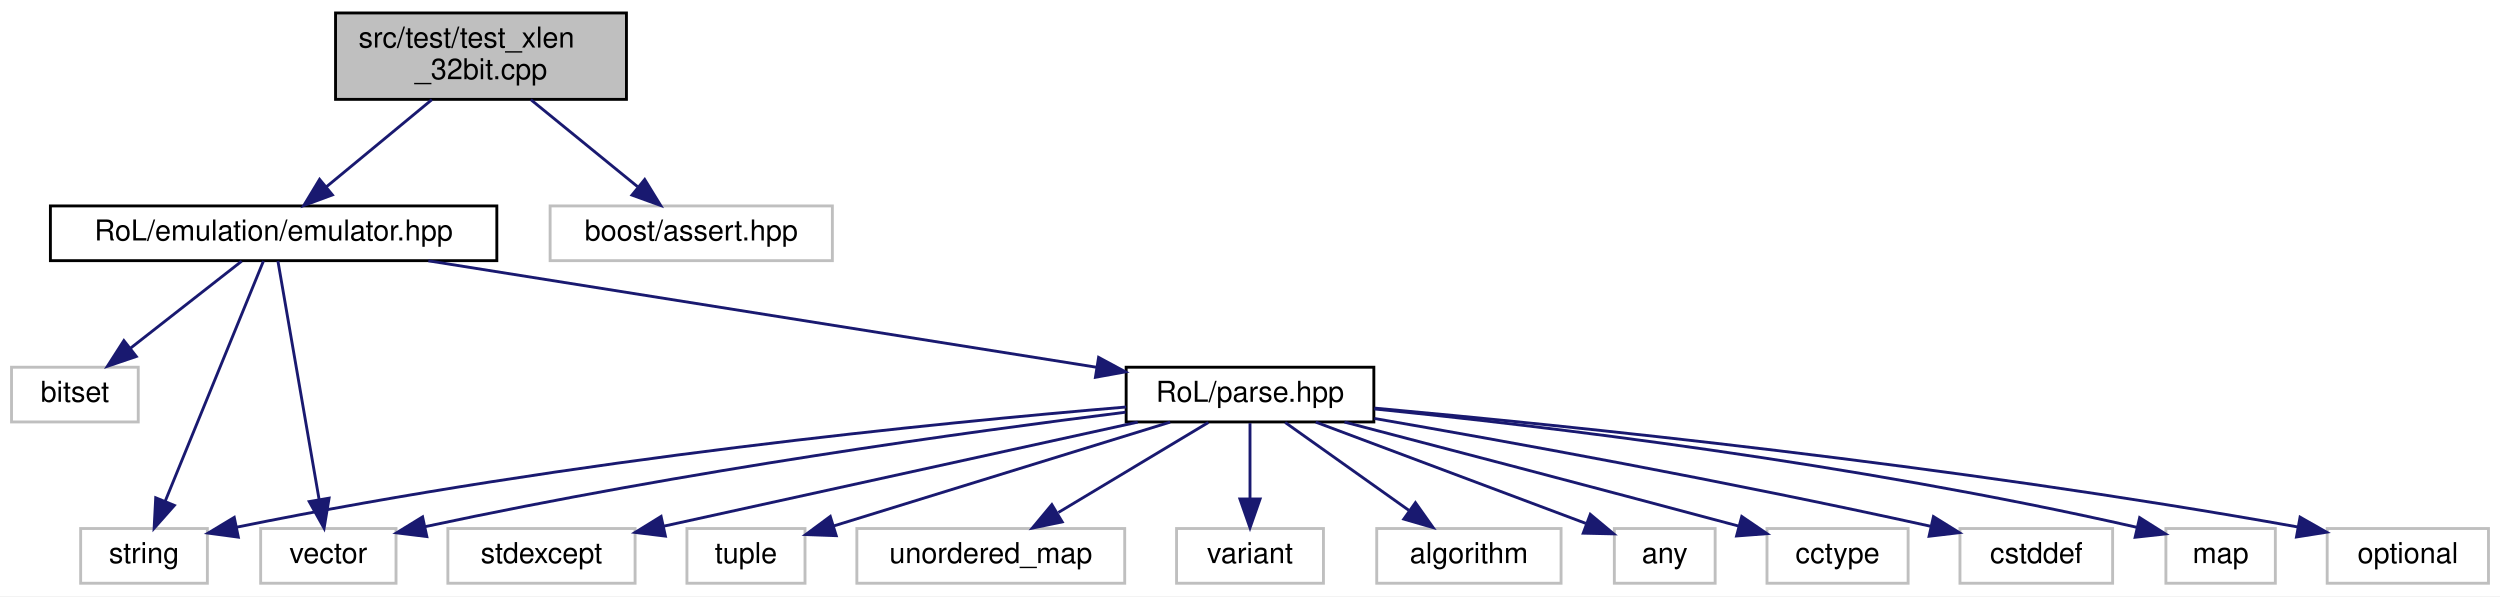
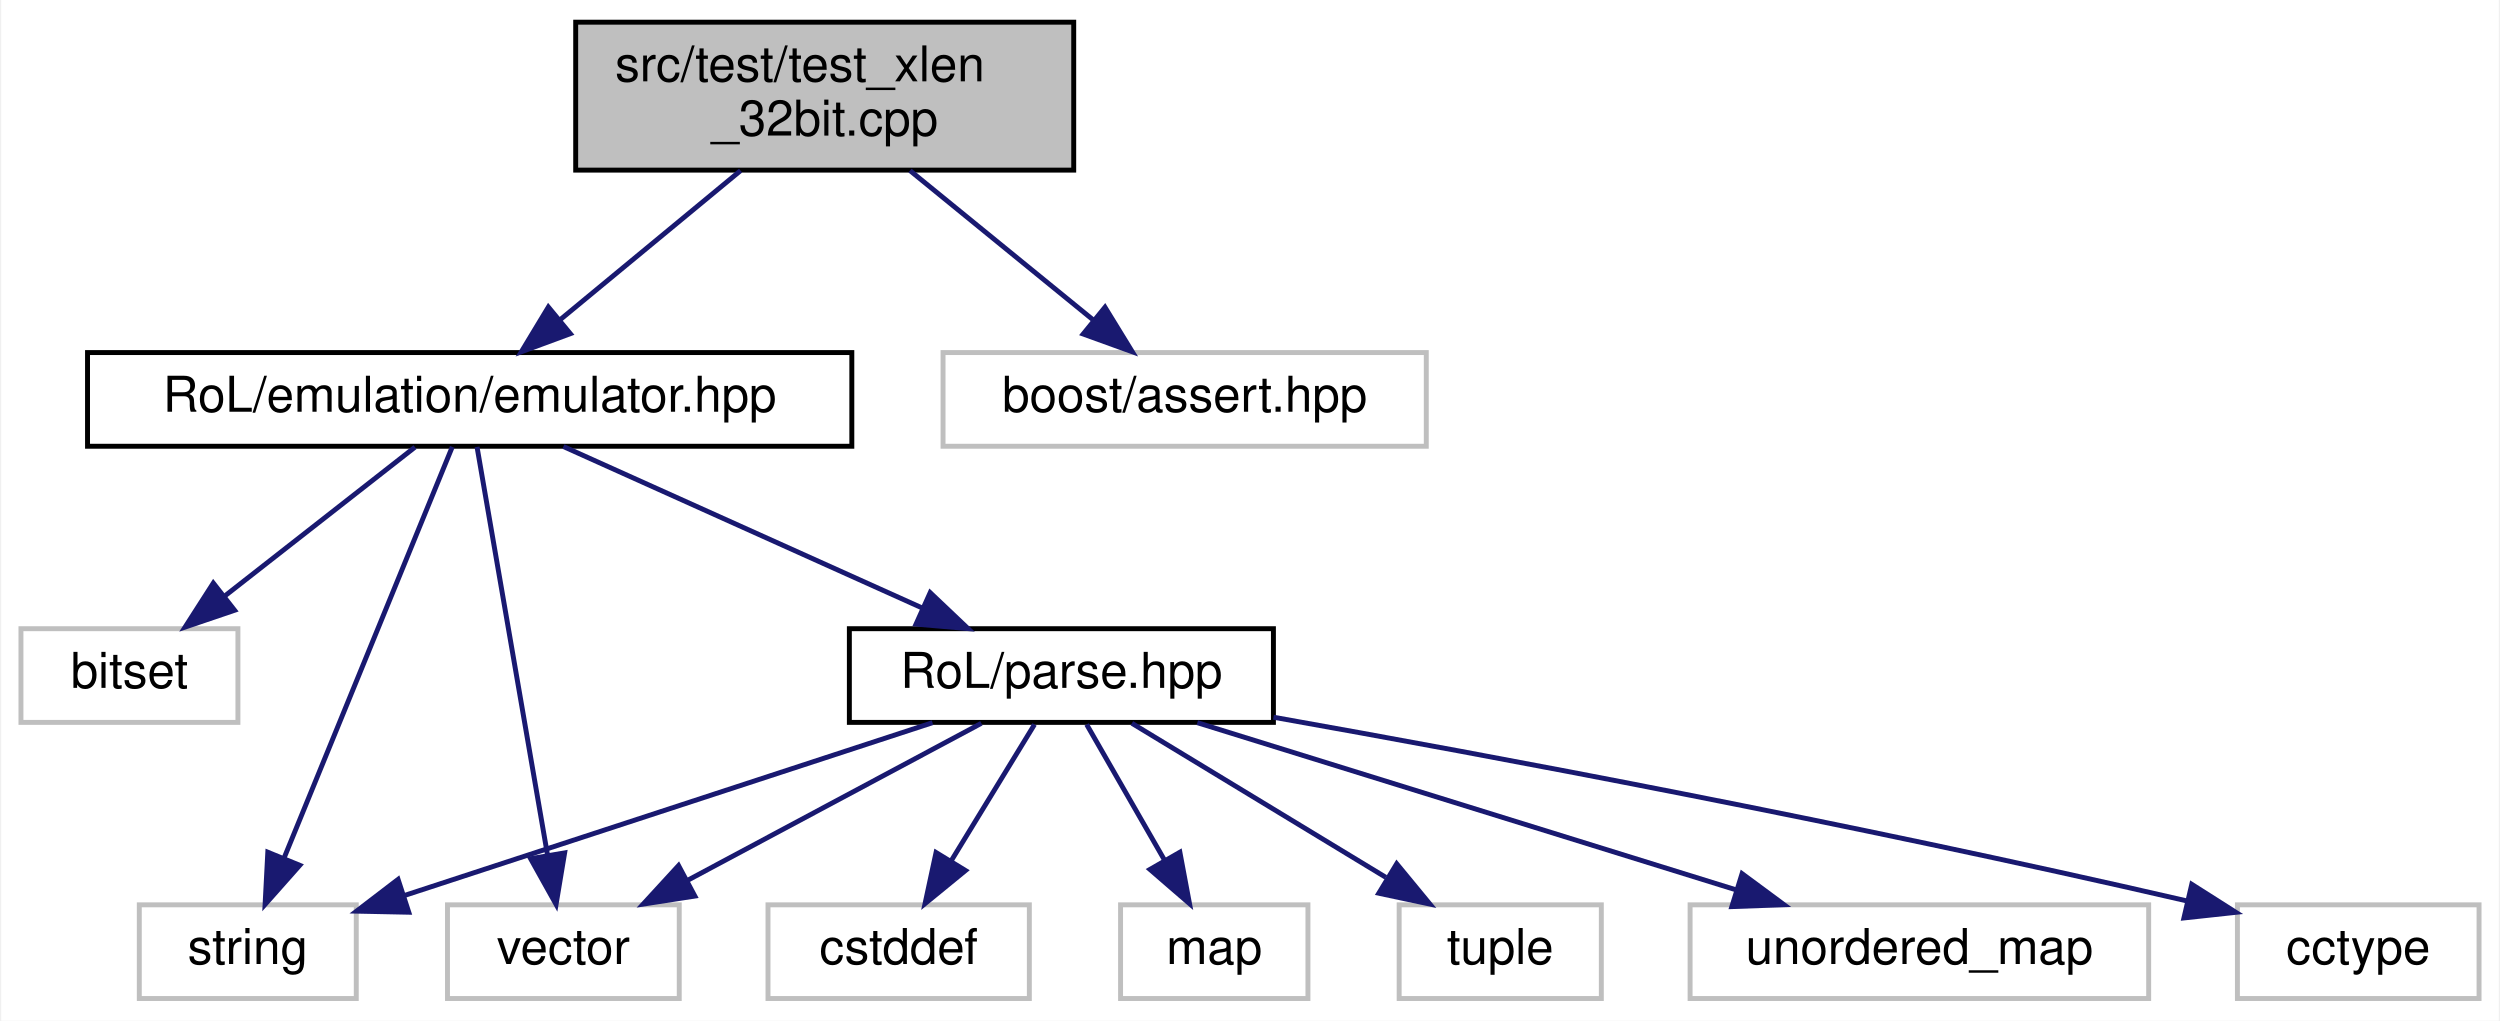
- <svg xmlns="http://www.w3.org/2000/svg" xmlns:xlink="http://www.w3.org/1999/xlink" width="868pt" height="207pt" viewBox="0.00 0.00 868.00 207.00">
+ <svg xmlns="http://www.w3.org/2000/svg" xmlns:xlink="http://www.w3.org/1999/xlink" width="507pt" height="207pt" viewBox="0.00 0.00 506.50 207.00">
  <g id="graph0" class="graph" transform="scale(1 1) rotate(0) translate(4 203)">
-     <polygon fill="white" stroke="transparent" points="-4,4 -4,-203 864,-203 864,4 -4,4" />
+     <polygon fill="white" stroke="transparent" points="-4,4 -4,-203 502.5,-203 502.5,4 -4,4" />
    <g id="node1" class="node">
      <g id="a_node1">
        <a xlink:title=" ">
          <polygon fill="#bfbfbf" stroke="black" points="112.5,-168.5 112.5,-198.5 213.5,-198.5 213.5,-168.5 112.5,-168.5" />
          <text text-anchor="start" x="120.5" y="-186.5" font-family="Helvetica,sans-Serif" font-size="10.00">src/test/test_xlen</text>
          <text text-anchor="middle" x="163" y="-175.5" font-family="Helvetica,sans-Serif" font-size="10.00">_32bit.cpp</text>
        </a>
      </g>
    </g>
    <g id="node2" class="node">
      <g id="a_node2">
        <a xlink:href="emulator_8hpp.html" target="_top" xlink:title=" ">
          <polygon fill="white" stroke="black" points="13.5,-112.5 13.5,-131.5 168.5,-131.5 168.5,-112.5 13.5,-112.5" />
          <text text-anchor="middle" x="91" y="-119.5" font-family="Helvetica,sans-Serif" font-size="10.00">RoL/emulation/emulator.hpp</text>
        </a>
      </g>
    </g>
    <g id="edge1" class="edge">
      <path fill="none" stroke="midnightblue" d="M145.94,-168.4C134.94,-159.31 120.63,-147.49 109.38,-138.19" />
      <polygon fill="midnightblue" stroke="midnightblue" points="111.41,-135.33 101.48,-131.66 106.96,-140.73 111.41,-135.33" />
    </g>
-     <g id="node17" class="node">
-       <g id="a_node17">
+     <g id="node12" class="node">
+       <g id="a_node12">
        <a xlink:title=" ">
          <polygon fill="white" stroke="#bfbfbf" points="187,-112.5 187,-131.5 285,-131.5 285,-112.5 187,-112.5" />
          <text text-anchor="middle" x="236" y="-119.5" font-family="Helvetica,sans-Serif" font-size="10.00">boost/assert.hpp</text>
        </a>
      </g>
    </g>
-     <g id="edge18" class="edge">
+     <g id="edge13" class="edge">
      <path fill="none" stroke="midnightblue" d="M180.3,-168.4C191.45,-159.31 205.95,-147.49 217.36,-138.19" />
      <polygon fill="midnightblue" stroke="midnightblue" points="219.84,-140.69 225.38,-131.66 215.42,-135.26 219.84,-140.69" />
    </g>
    <g id="node3" class="node">
      <g id="a_node3">
        <a xlink:title=" ">
          <polygon fill="white" stroke="#bfbfbf" points="0,-56.5 0,-75.5 44,-75.5 44,-56.5 0,-56.5" />
          <text text-anchor="middle" x="22" y="-63.5" font-family="Helvetica,sans-Serif" font-size="10.00">bitset</text>
        </a>
      </g>
    </g>
    <g id="edge2" class="edge">
      <path fill="none" stroke="midnightblue" d="M79.91,-112.32C69.51,-104.18 53.74,-91.84 41.28,-82.09" />
      <polygon fill="midnightblue" stroke="midnightblue" points="43.32,-79.24 33.29,-75.83 39.01,-84.75 43.32,-79.24" />
    </g>
    <g id="node4" class="node">
      <g id="a_node4">
        <a xlink:title=" ">
          <polygon fill="white" stroke="#bfbfbf" points="24,-0.5 24,-19.5 68,-19.5 68,-0.5 24,-0.5" />
          <text text-anchor="middle" x="46" y="-7.5" font-family="Helvetica,sans-Serif" font-size="10.00">string</text>
        </a>
      </g>
    </g>
    <g id="edge3" class="edge">
      <path fill="none" stroke="midnightblue" d="M87.47,-112.37C80.14,-94.46 63.15,-52.92 53.34,-28.95" />
      <polygon fill="midnightblue" stroke="midnightblue" points="56.54,-27.52 49.51,-19.59 50.06,-30.17 56.54,-27.52" />
    </g>
    <g id="node5" class="node">
      <g id="a_node5">
        <a xlink:title=" ">
          <polygon fill="white" stroke="#bfbfbf" points="86.5,-0.5 86.5,-19.5 133.5,-19.5 133.5,-0.5 86.5,-0.5" />
          <text text-anchor="middle" x="110" y="-7.5" font-family="Helvetica,sans-Serif" font-size="10.00">vector</text>
        </a>
      </g>
    </g>
    <g id="edge4" class="edge">
      <path fill="none" stroke="midnightblue" d="M92.49,-112.37C95.56,-94.62 102.63,-53.67 106.79,-29.6" />
      <polygon fill="midnightblue" stroke="midnightblue" points="110.26,-30.04 108.52,-19.59 103.36,-28.85 110.26,-30.04" />
    </g>
    <g id="node6" class="node">
      <g id="a_node6">
        <a xlink:href="parse_8hpp.html" target="_top" xlink:title=" ">
-           <polygon fill="white" stroke="black" points="387,-56.5 387,-75.5 473,-75.5 473,-56.5 387,-56.5" />
-           <text text-anchor="middle" x="430" y="-63.5" font-family="Helvetica,sans-Serif" font-size="10.00">RoL/parse.hpp</text>
+           <polygon fill="white" stroke="black" points="168,-56.5 168,-75.5 254,-75.5 254,-56.5 168,-56.5" />
+           <text text-anchor="middle" x="211" y="-63.5" font-family="Helvetica,sans-Serif" font-size="10.00">RoL/parse.hpp</text>
        </a>
      </g>
    </g>
    <g id="edge5" class="edge">
-       <path fill="none" stroke="midnightblue" d="M144.72,-112.44C208.21,-102.33 313.21,-85.6 376.57,-75.51" />
-       <polygon fill="midnightblue" stroke="midnightblue" points="377.43,-78.92 386.75,-73.89 376.33,-72.01 377.43,-78.92" />
+       <path fill="none" stroke="midnightblue" d="M110.01,-112.44C129.59,-103.64 160.31,-89.81 182.73,-79.72" />
+       <polygon fill="midnightblue" stroke="midnightblue" points="184.39,-82.81 192.07,-75.52 181.52,-76.43 184.39,-82.81" />
    </g>
-     <g id="edge13" class="edge">
-       <path fill="none" stroke="midnightblue" d="M386.99,-61.69C321.98,-56.22 194.75,-43.66 78.06,-19.94" />
-       <polygon fill="midnightblue" stroke="midnightblue" points="78.75,-16.5 68.25,-17.91 77.33,-23.36 78.75,-16.5" />
+     <g id="edge9" class="edge">
+       <path fill="none" stroke="midnightblue" d="M184.86,-56.44C155.75,-46.92 108.71,-31.52 77.57,-21.33" />
+       <polygon fill="midnightblue" stroke="midnightblue" points="78.65,-18 68.06,-18.22 76.48,-24.66 78.65,-18" />
    </g>
-     <g id="edge17" class="edge">
-       <path fill="none" stroke="midnightblue" d="M386.77,-59.88C332.16,-53.05 235.16,-39.73 143.66,-20.16" />
-       <polygon fill="midnightblue" stroke="midnightblue" points="144.2,-16.7 133.69,-18 142.72,-23.54 144.2,-16.7" />
+     <g id="edge12" class="edge">
+       <path fill="none" stroke="midnightblue" d="M194.77,-56.32C178.65,-47.7 153.7,-34.36 135.04,-24.39" />
+       <polygon fill="midnightblue" stroke="midnightblue" points="136.66,-21.28 126.19,-19.65 133.36,-27.46 136.66,-21.28" />
    </g>
    <g id="node7" class="node">
      <g id="a_node7">
        <a xlink:title=" ">
-           <polygon fill="white" stroke="#bfbfbf" points="474,-0.5 474,-19.5 538,-19.5 538,-0.5 474,-0.5" />
-           <text text-anchor="middle" x="506" y="-7.5" font-family="Helvetica,sans-Serif" font-size="10.00">algorithm</text>
+           <polygon fill="white" stroke="#bfbfbf" points="449.5,-0.5 449.5,-19.5 498.5,-19.5 498.5,-0.5 449.5,-0.5" />
+           <text text-anchor="middle" x="474" y="-7.5" font-family="Helvetica,sans-Serif" font-size="10.00">cctype</text>
        </a>
      </g>
    </g>
    <g id="edge6" class="edge">
-       <path fill="none" stroke="midnightblue" d="M442.21,-56.32C453.78,-48.11 471.38,-35.6 485.16,-25.81" />
-       <polygon fill="midnightblue" stroke="midnightblue" points="487.44,-28.48 493.57,-19.83 483.39,-22.77 487.44,-28.48" />
+       <path fill="none" stroke="midnightblue" d="M254.01,-57.55C298.29,-49.67 369.47,-36.41 439.34,-20.27" />
+       <polygon fill="midnightblue" stroke="midnightblue" points="440.24,-23.66 449.18,-17.98 438.65,-16.84 440.24,-23.66" />
    </g>
    <g id="node8" class="node">
      <g id="a_node8">
        <a xlink:title=" ">
-           <polygon fill="white" stroke="#bfbfbf" points="556.5,-0.5 556.5,-19.5 591.5,-19.5 591.5,-0.5 556.5,-0.5" />
-           <text text-anchor="middle" x="574" y="-7.5" font-family="Helvetica,sans-Serif" font-size="10.00">any</text>
+           <polygon fill="white" stroke="#bfbfbf" points="151.5,-0.5 151.5,-19.5 204.5,-19.5 204.5,-0.5 151.5,-0.5" />
+           <text text-anchor="middle" x="178" y="-7.5" font-family="Helvetica,sans-Serif" font-size="10.00">cstddef</text>
        </a>
      </g>
    </g>
    <g id="edge7" class="edge">
-       <path fill="none" stroke="midnightblue" d="M452.82,-56.44C478.27,-46.9 519.44,-31.46 546.62,-21.27" />
-       <polygon fill="midnightblue" stroke="midnightblue" points="548.15,-24.43 556.28,-17.64 545.69,-17.88 548.15,-24.43" />
+       <path fill="none" stroke="midnightblue" d="M205.55,-56.08C200.99,-48.61 194.33,-37.72 188.71,-28.52" />
+       <polygon fill="midnightblue" stroke="midnightblue" points="191.55,-26.46 183.35,-19.75 185.58,-30.11 191.55,-26.46" />
    </g>
    <g id="node9" class="node">
      <g id="a_node9">
        <a xlink:title=" ">
-           <polygon fill="white" stroke="#bfbfbf" points="609.5,-0.5 609.5,-19.5 658.5,-19.5 658.5,-0.5 609.5,-0.5" />
-           <text text-anchor="middle" x="634" y="-7.5" font-family="Helvetica,sans-Serif" font-size="10.00">cctype</text>
+           <polygon fill="white" stroke="#bfbfbf" points="223,-0.5 223,-19.5 261,-19.5 261,-0.5 223,-0.5" />
+           <text text-anchor="middle" x="242" y="-7.5" font-family="Helvetica,sans-Serif" font-size="10.00">map</text>
        </a>
      </g>
    </g>
    <g id="edge8" class="edge">
-       <path fill="none" stroke="midnightblue" d="M462.8,-56.46C495.23,-48 546.51,-34.56 599.57,-20.37" />
-       <polygon fill="midnightblue" stroke="midnightblue" points="600.74,-23.68 609.5,-17.71 598.93,-16.91 600.74,-23.68" />
+       <path fill="none" stroke="midnightblue" d="M216.12,-56.08C220.41,-48.61 226.66,-37.72 231.94,-28.52" />
+       <polygon fill="midnightblue" stroke="midnightblue" points="235.03,-30.17 236.98,-19.75 228.96,-26.68 235.03,-30.17" />
    </g>
    <g id="node10" class="node">
      <g id="a_node10">
        <a xlink:title=" ">
-           <polygon fill="white" stroke="#bfbfbf" points="676.5,-0.5 676.5,-19.5 729.5,-19.5 729.5,-0.5 676.5,-0.5" />
-           <text text-anchor="middle" x="703" y="-7.5" font-family="Helvetica,sans-Serif" font-size="10.00">cstddef</text>
+           <polygon fill="white" stroke="#bfbfbf" points="279.5,-0.5 279.5,-19.5 320.5,-19.5 320.5,-0.5 279.5,-0.5" />
+           <text text-anchor="middle" x="300" y="-7.5" font-family="Helvetica,sans-Serif" font-size="10.00">tuple</text>
        </a>
      </g>
    </g>
-     <g id="edge9" class="edge">
-       <path fill="none" stroke="midnightblue" d="M473.17,-57.71C518.93,-49.78 593.52,-36.31 666.48,-20.24" />
-       <polygon fill="midnightblue" stroke="midnightblue" points="667.29,-23.64 676.29,-18.06 665.77,-16.81 667.29,-23.64" />
+     <g id="edge10" class="edge">
+       <path fill="none" stroke="midnightblue" d="M225.3,-56.32C239.18,-47.9 260.49,-34.97 276.8,-25.07" />
+       <polygon fill="midnightblue" stroke="midnightblue" points="279,-27.83 285.74,-19.65 275.37,-21.85 279,-27.83" />
    </g>
    <g id="node11" class="node">
      <g id="a_node11">
        <a xlink:title=" ">
-           <polygon fill="white" stroke="#bfbfbf" points="748,-0.5 748,-19.5 786,-19.5 786,-0.5 748,-0.5" />
-           <text text-anchor="middle" x="767" y="-7.5" font-family="Helvetica,sans-Serif" font-size="10.00">map</text>
-         </a>
-       </g>
-     </g>
-     <g id="edge10" class="edge">
-       <path fill="none" stroke="midnightblue" d="M473.16,-61.01C531.34,-55.12 638.22,-42.55 737.91,-19.92" />
-       <polygon fill="midnightblue" stroke="midnightblue" points="738.88,-23.28 747.84,-17.62 737.31,-16.46 738.88,-23.28" />
-     </g>
-     <g id="node12" class="node">
-       <g id="a_node12">
-         <a xlink:title=" ">
-           <polygon fill="white" stroke="#bfbfbf" points="804,-0.5 804,-19.5 860,-19.5 860,-0.5 804,-0.5" />
-           <text text-anchor="middle" x="832" y="-7.5" font-family="Helvetica,sans-Serif" font-size="10.00">optional</text>
+           <polygon fill="white" stroke="#bfbfbf" points="338.5,-0.5 338.5,-19.5 431.5,-19.5 431.5,-0.5 338.5,-0.5" />
+           <text text-anchor="middle" x="385" y="-7.5" font-family="Helvetica,sans-Serif" font-size="10.00">unordered_map</text>
        </a>
      </g>
    </g>
    <g id="edge11" class="edge">
-       <path fill="none" stroke="midnightblue" d="M473.23,-61.31C540,-55.25 672.37,-41.81 793.94,-20.01" />
-       <polygon fill="midnightblue" stroke="midnightblue" points="794.58,-23.45 803.79,-18.22 793.33,-16.56 794.58,-23.45" />
-     </g>
-     <g id="node13" class="node">
-       <g id="a_node13">
-         <a xlink:title=" ">
-           <polygon fill="white" stroke="#bfbfbf" points="151.5,-0.5 151.5,-19.5 216.5,-19.5 216.5,-0.5 151.5,-0.5" />
-           <text text-anchor="middle" x="184" y="-7.5" font-family="Helvetica,sans-Serif" font-size="10.00">stdexcept</text>
-         </a>
-       </g>
-     </g>
-     <g id="edge12" class="edge">
-       <path fill="none" stroke="midnightblue" d="M391.02,-56.44C346.18,-46.6 272.81,-30.49 226.52,-20.33" />
-       <polygon fill="midnightblue" stroke="midnightblue" points="227.03,-16.86 216.51,-18.14 225.53,-23.7 227.03,-16.86" />
-     </g>
-     <g id="node14" class="node">
-       <g id="a_node14">
-         <a xlink:title=" ">
-           <polygon fill="white" stroke="#bfbfbf" points="234.5,-0.5 234.5,-19.5 275.5,-19.5 275.5,-0.5 234.5,-0.5" />
-           <text text-anchor="middle" x="255" y="-7.5" font-family="Helvetica,sans-Serif" font-size="10.00">tuple</text>
-         </a>
-       </g>
-     </g>
-     <g id="edge14" class="edge">
-       <path fill="none" stroke="midnightblue" d="M402.27,-56.44C370.39,-46.61 318.23,-30.51 285.31,-20.35" />
-       <polygon fill="midnightblue" stroke="midnightblue" points="286.34,-17.01 275.75,-17.4 284.27,-23.7 286.34,-17.01" />
-     </g>
-     <g id="node15" class="node">
-       <g id="a_node15">
-         <a xlink:title=" ">
-           <polygon fill="white" stroke="#bfbfbf" points="293.5,-0.5 293.5,-19.5 386.5,-19.5 386.5,-0.5 293.5,-0.5" />
-           <text text-anchor="middle" x="340" y="-7.5" font-family="Helvetica,sans-Serif" font-size="10.00">unordered_map</text>
-         </a>
-       </g>
-     </g>
-     <g id="edge15" class="edge">
-       <path fill="none" stroke="midnightblue" d="M415.54,-56.32C401.5,-47.9 379.95,-34.97 363.46,-25.07" />
-       <polygon fill="midnightblue" stroke="midnightblue" points="364.8,-21.8 354.42,-19.65 361.2,-27.8 364.8,-21.8" />
-     </g>
-     <g id="node16" class="node">
-       <g id="a_node16">
-         <a xlink:title=" ">
-           <polygon fill="white" stroke="#bfbfbf" points="404.5,-0.5 404.5,-19.5 455.5,-19.5 455.5,-0.5 404.5,-0.5" />
-           <text text-anchor="middle" x="430" y="-7.5" font-family="Helvetica,sans-Serif" font-size="10.00">variant</text>
-         </a>
-       </g>
-     </g>
-     <g id="edge16" class="edge">
-       <path fill="none" stroke="midnightblue" d="M430,-56.08C430,-49.01 430,-38.86 430,-29.99" />
-       <polygon fill="midnightblue" stroke="midnightblue" points="433.5,-29.75 430,-19.75 426.5,-29.75 433.5,-29.75" />
+       <path fill="none" stroke="midnightblue" d="M238.57,-56.44C268.1,-47.28 315.12,-32.69 347.88,-22.52" />
+       <polygon fill="midnightblue" stroke="midnightblue" points="349.04,-25.82 357.56,-19.52 346.97,-19.14 349.04,-25.82" />
    </g>
  </g>
</svg>
